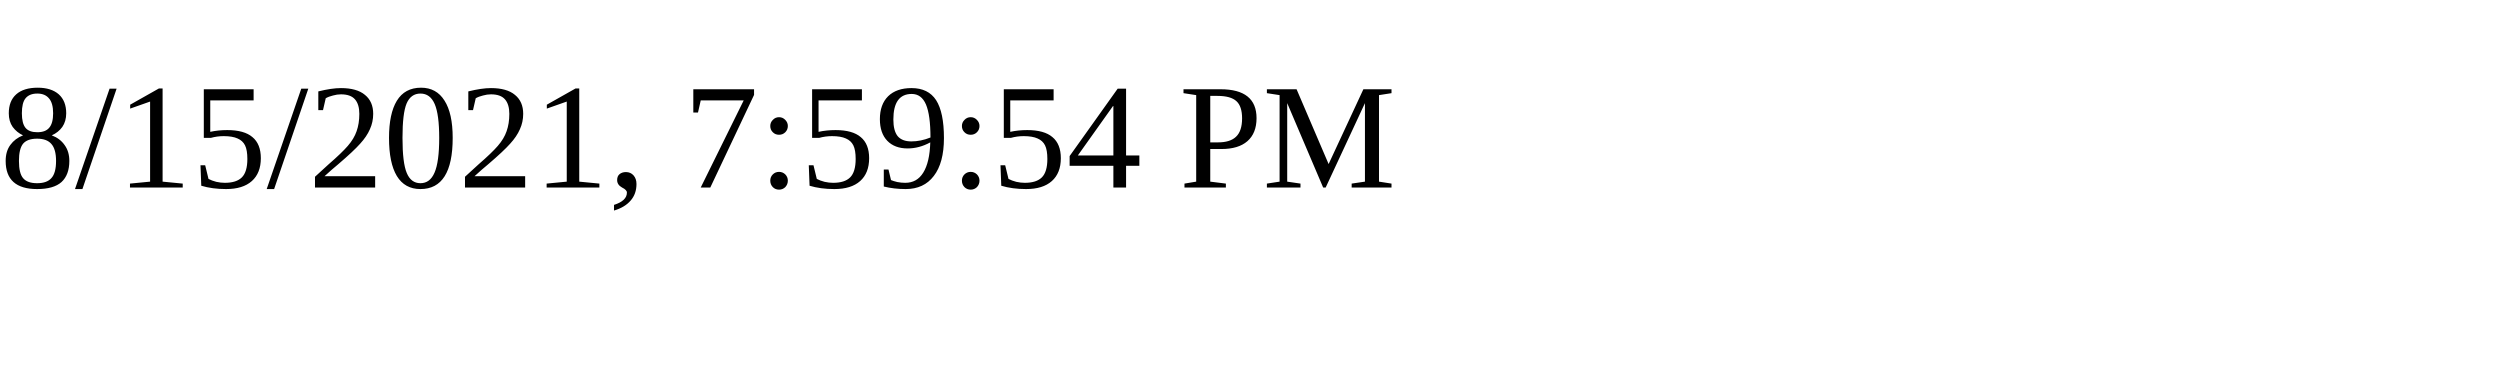
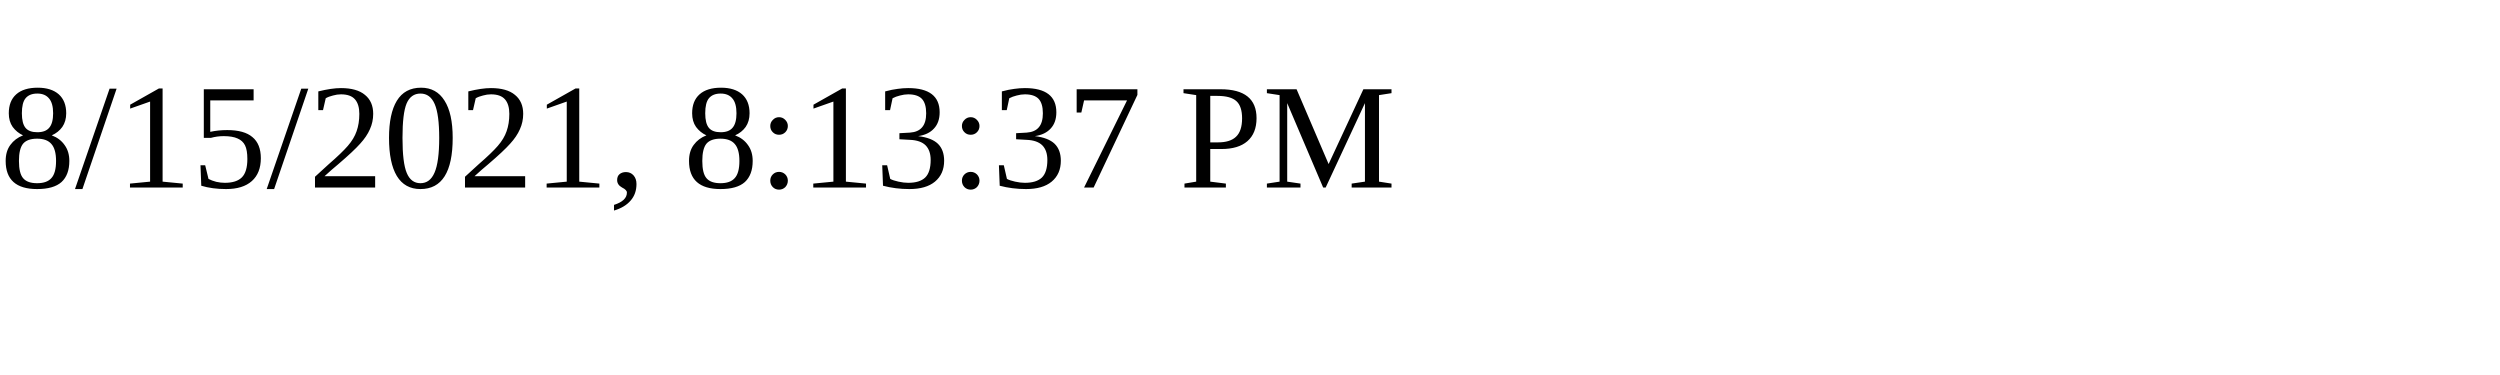
<svg xmlns="http://www.w3.org/2000/svg" height="30" width="200">
-   <text x="0" y="15">8/15/2021, 7:59:54 PM</text>
+   <text x="0" y="15">8/15/2021, 8:13:37 PM</text>
</svg>
